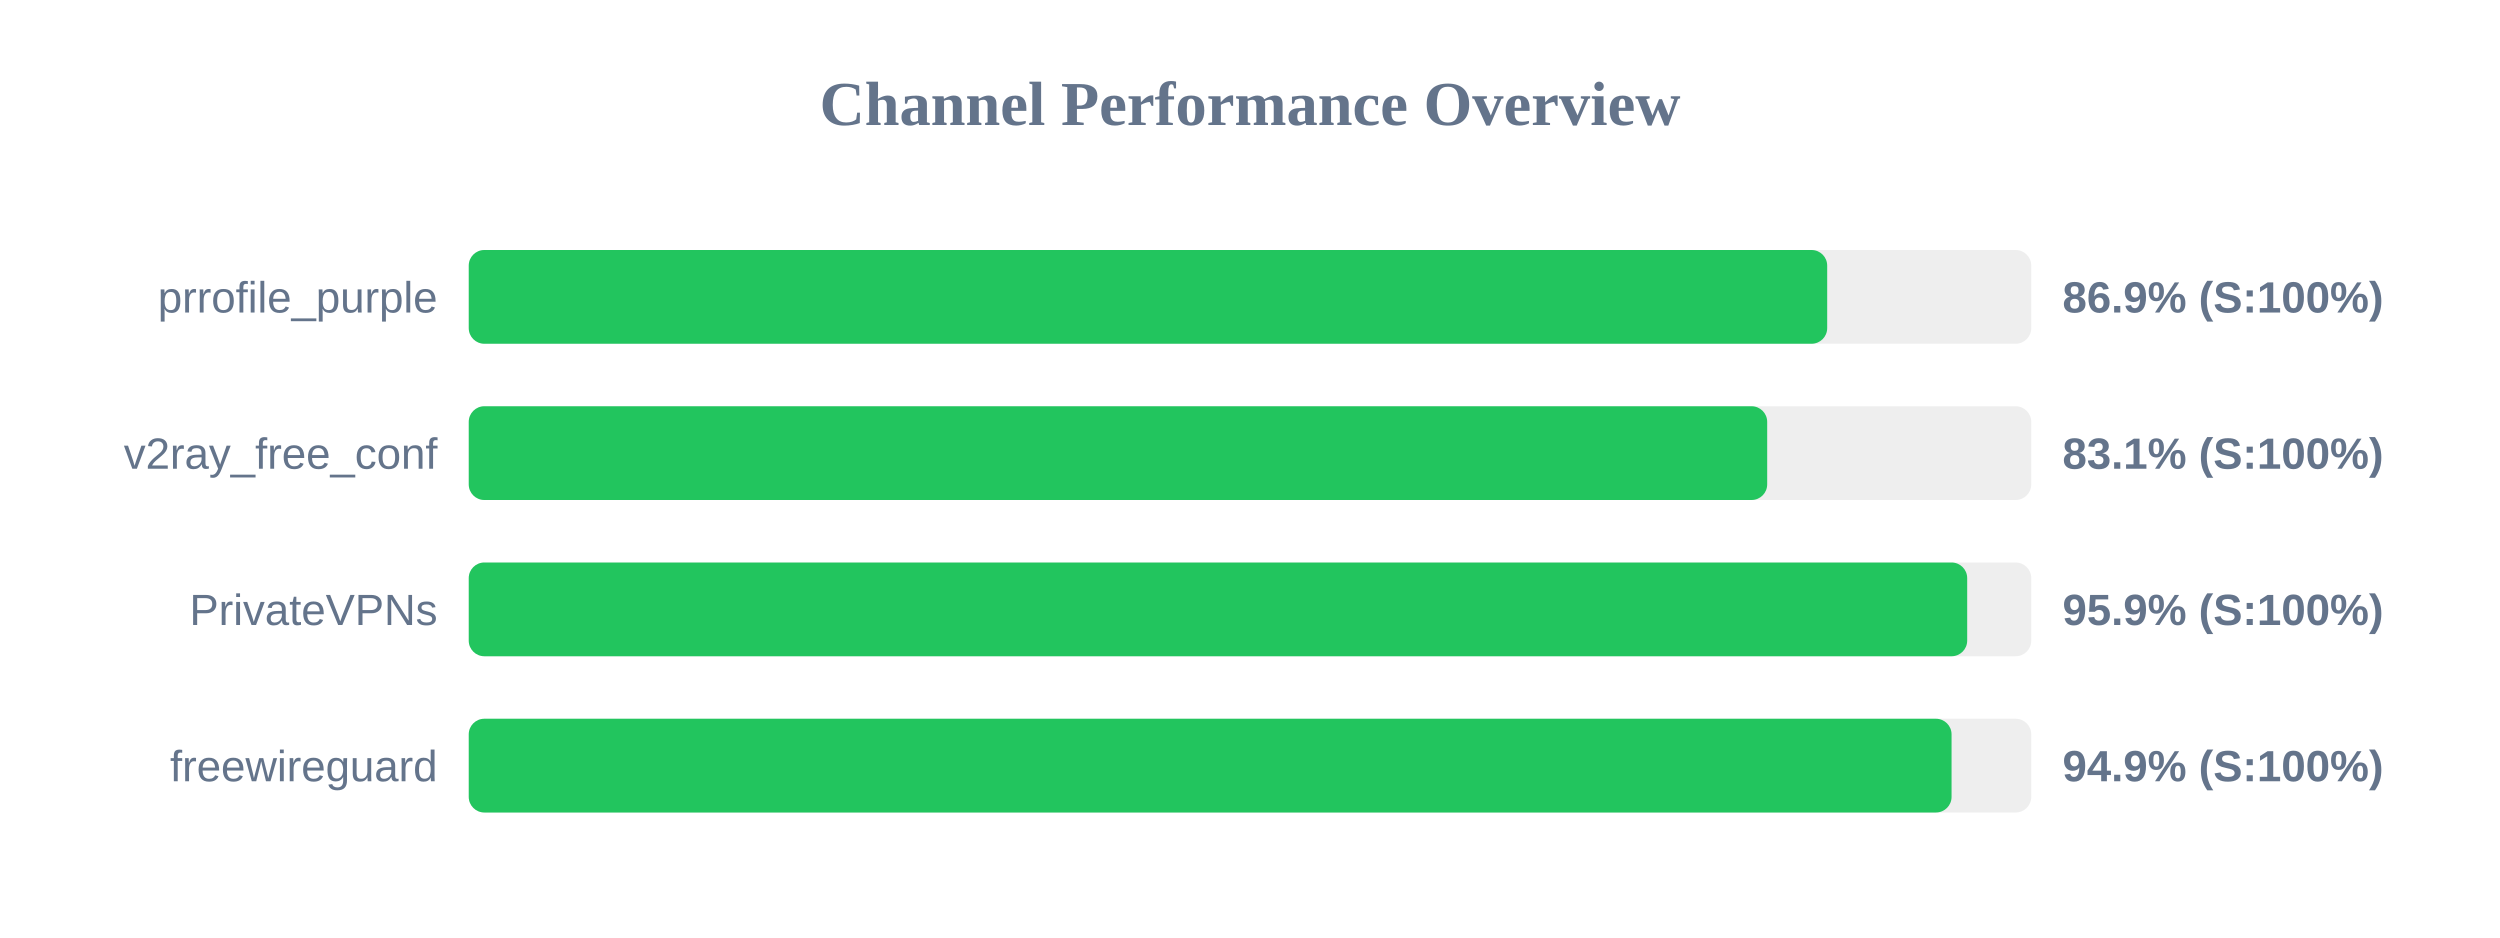
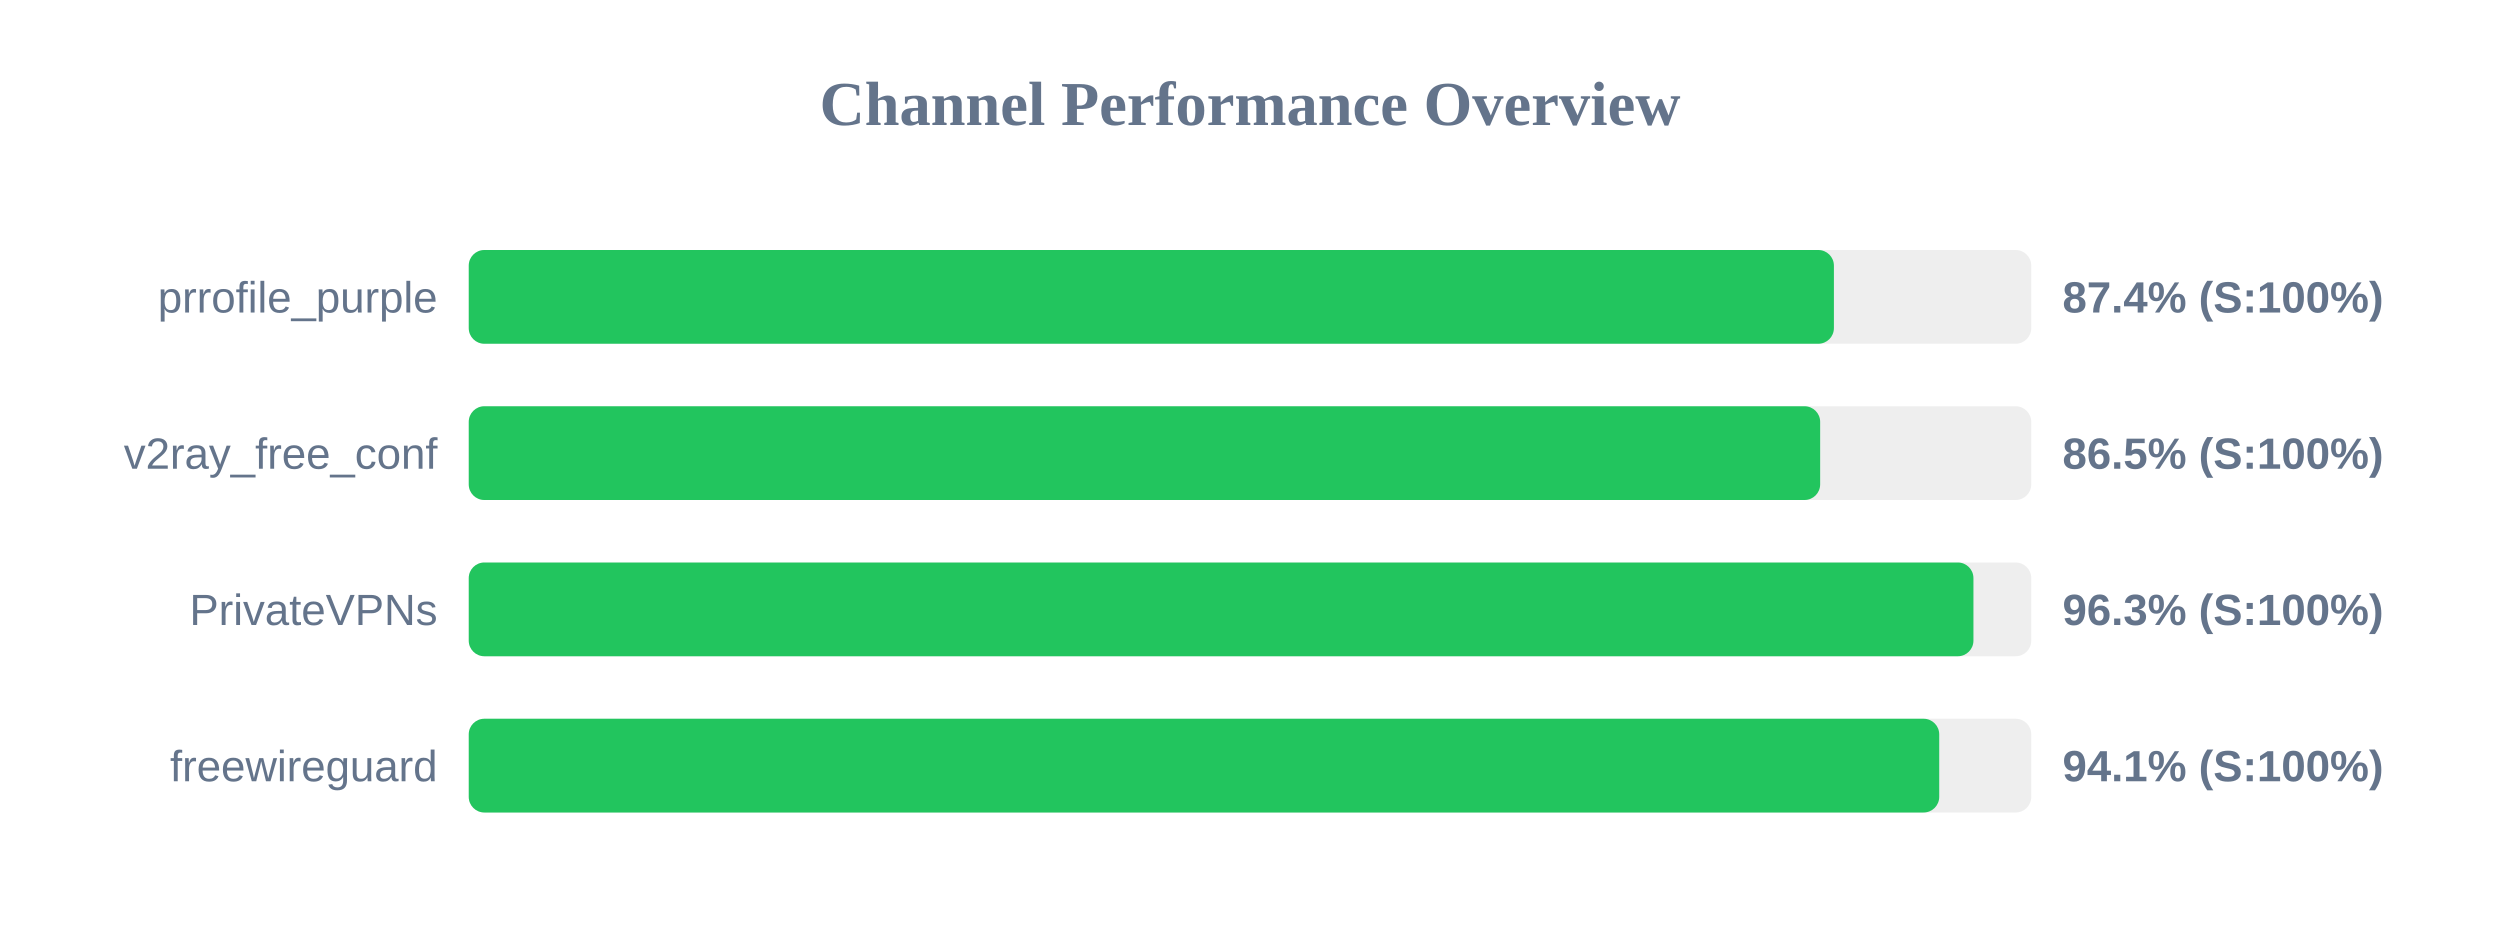
<svg xmlns="http://www.w3.org/2000/svg" width="800" height="300" version="1.1">
  <style>
        .row { font: 14px Arial; fill: #64748b; }
        .score { font: bold 14px Arial; fill: #64748b; }
    </style>
  <text x="400" y="40" text-anchor="middle" font-size="20px" font-weight="bold" fill="#64748b">Channel Performance Overview</text>
  <rect x="150" y="80" width="500" height="30" fill="#eee" rx="5" />
-   <rect x="150" y="80" width="434.7" height="30" fill="#22c55e" rx="5" />
+   <rect x="150" y="80" width="436.85" height="30" fill="#22c55e" rx="5" />
  <text x="140" y="100" text-anchor="end" class="row">prrofile_purple</text>
-   <text x="660" y="100" text-anchor="start" class="score">86.9% (S:100%)</text>
+   <text x="660" y="100" text-anchor="start" class="score">87.4% (S:100%)</text>
  <rect x="150" y="130" width="500" height="30" fill="#eee" rx="5" />
-   <rect x="150" y="130" width="415.5" height="30" fill="#22c55e" rx="5" />
+   <rect x="150" y="130" width="432.45" height="30" fill="#22c55e" rx="5" />
  <text x="140" y="150" text-anchor="end" class="row">v2ray_free_conf</text>
-   <text x="660" y="150" text-anchor="start" class="score">83.1% (S:100%)</text>
+   <text x="660" y="150" text-anchor="start" class="score">86.5% (S:100%)</text>
  <rect x="150" y="180" width="500" height="30" fill="#eee" rx="5" />
-   <rect x="150" y="180" width="479.5" height="30" fill="#22c55e" rx="5" />
+   <rect x="150" y="180" width="481.5" height="30" fill="#22c55e" rx="5" />
  <text x="140" y="200" text-anchor="end" class="row">PrivateVPNs</text>
-   <text x="660" y="200" text-anchor="start" class="score">95.9% (S:100%)</text>
+   <text x="660" y="200" text-anchor="start" class="score">96.3% (S:100%)</text>
  <rect x="150" y="230" width="500" height="30" fill="#eee" rx="5" />
-   <rect x="150" y="230" width="474.5" height="30" fill="#22c55e" rx="5" />
+   <rect x="150" y="230" width="470.55" height="30" fill="#22c55e" rx="5" />
  <text x="140" y="250" text-anchor="end" class="row">freewireguard</text>
-   <text x="660" y="250" text-anchor="start" class="score">94.9% (S:100%)</text>
+   <text x="660" y="250" text-anchor="start" class="score">94.1% (S:100%)</text>
</svg>
